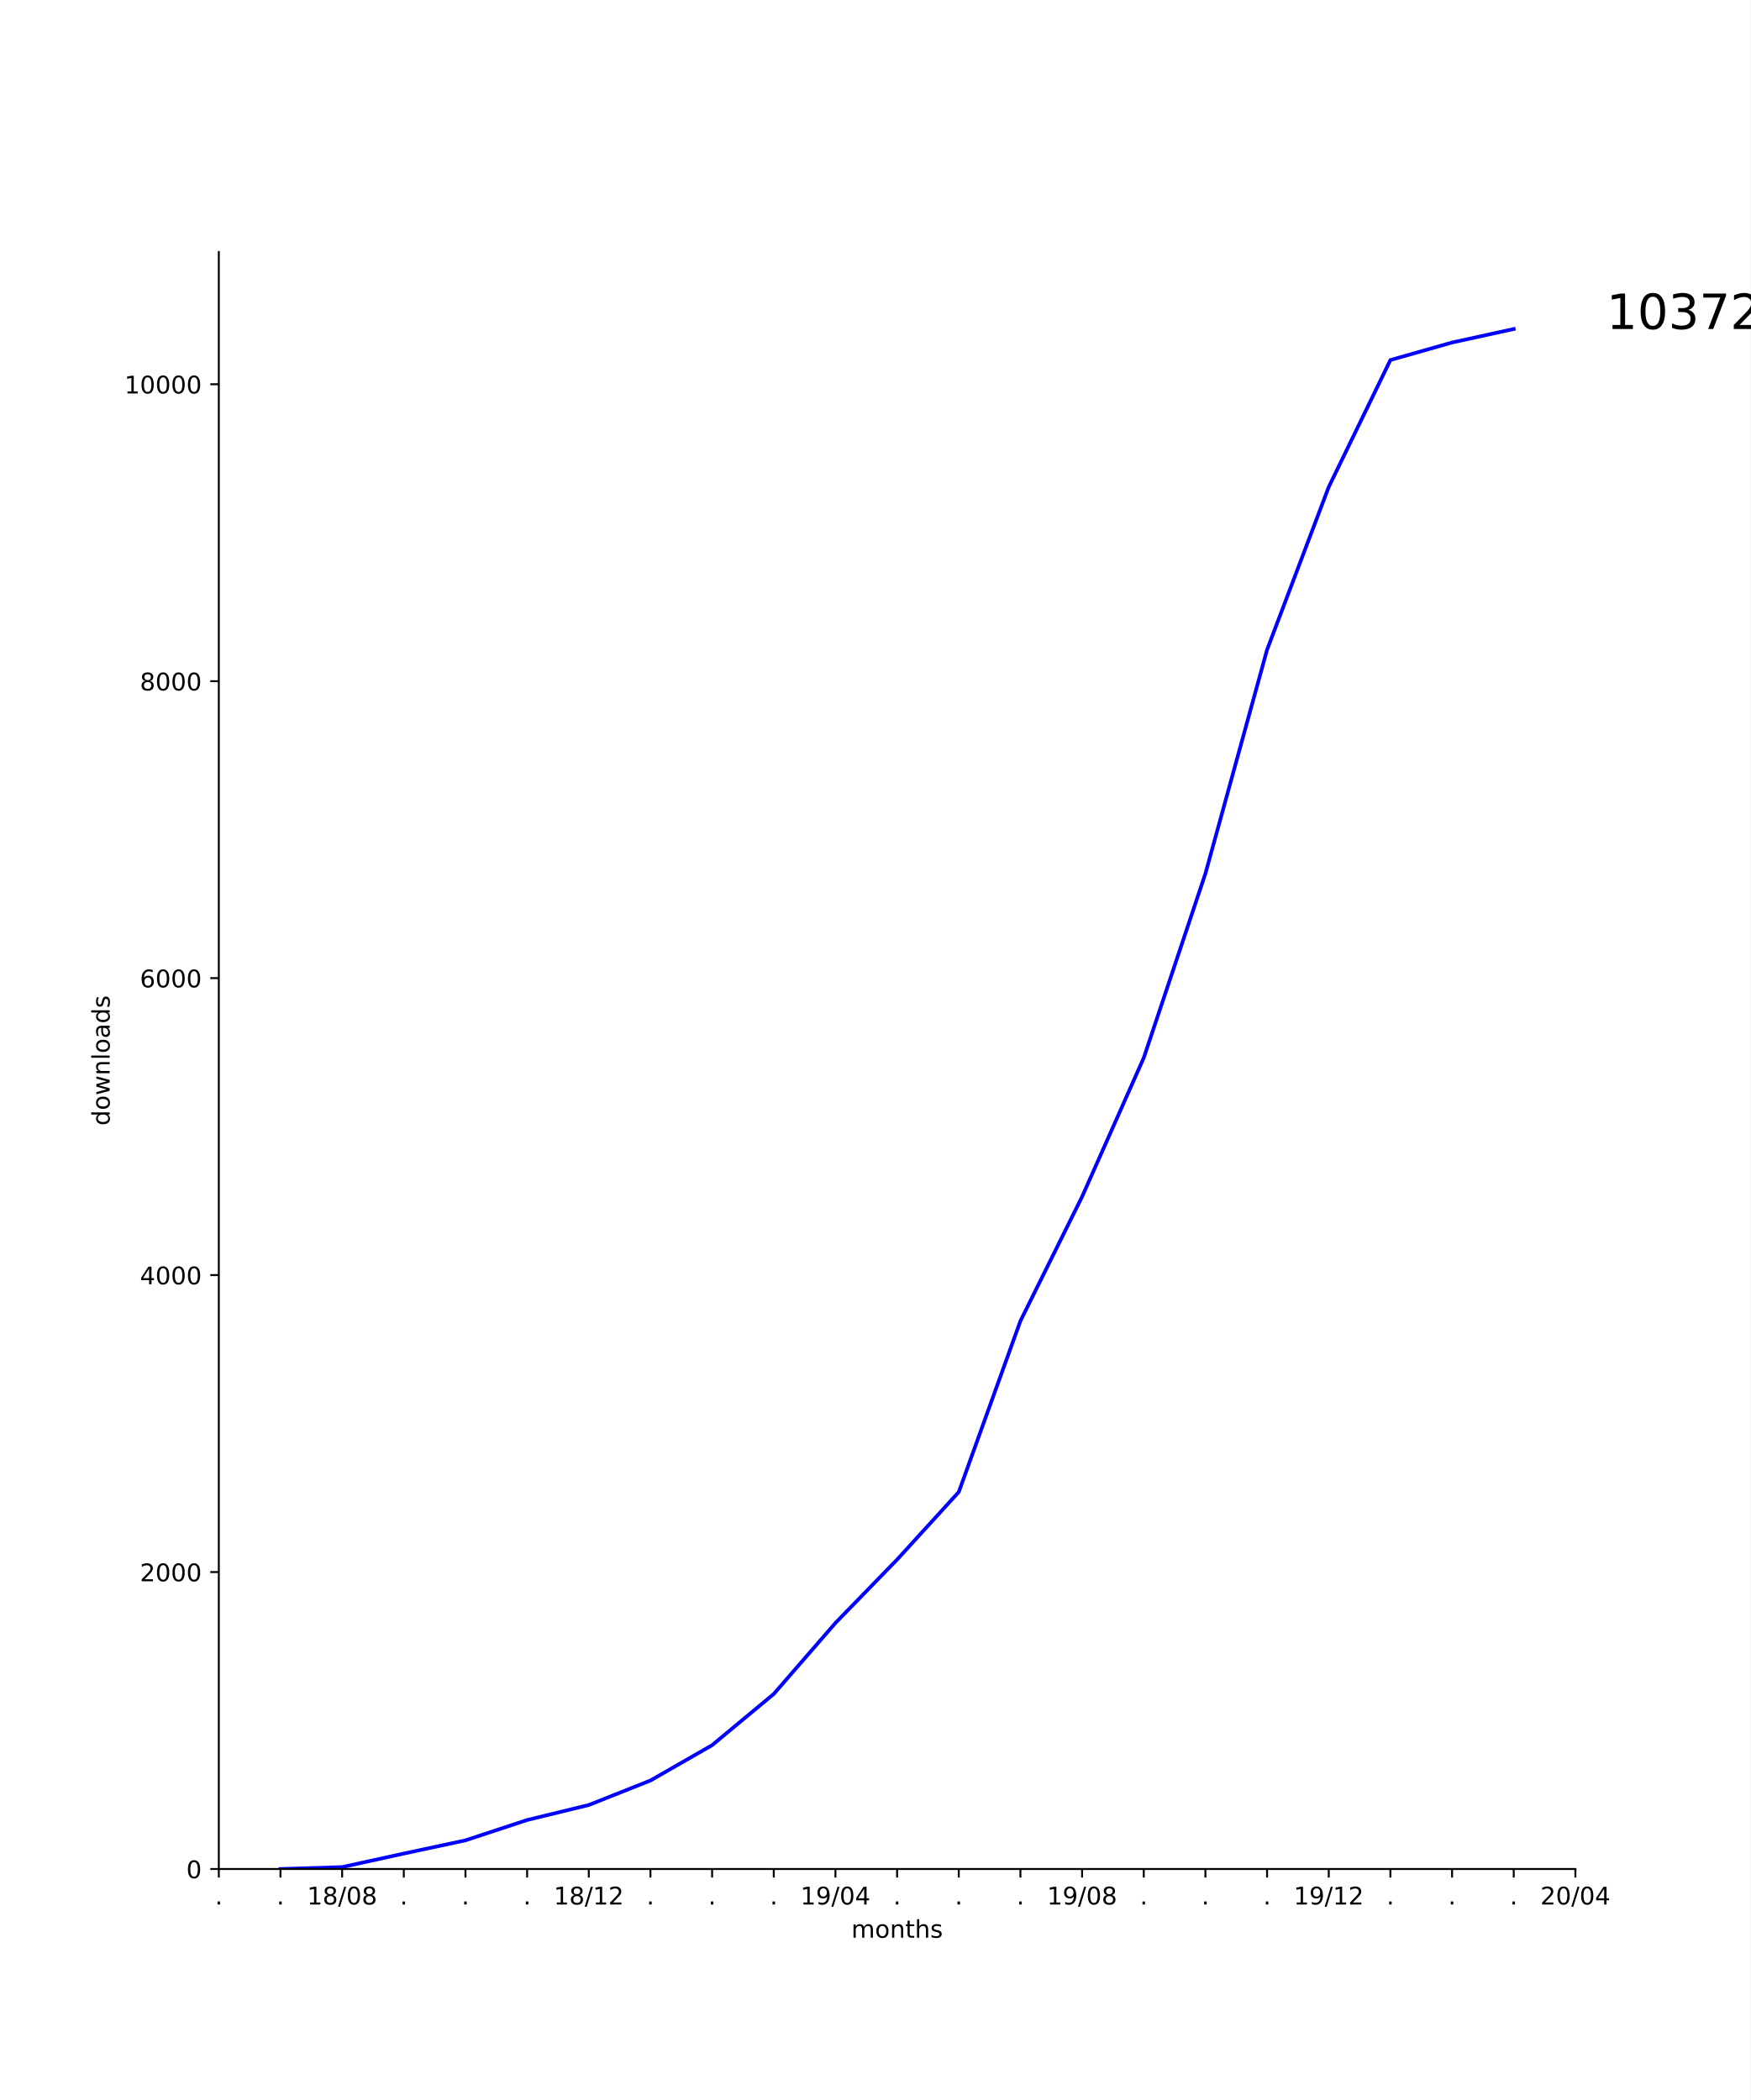
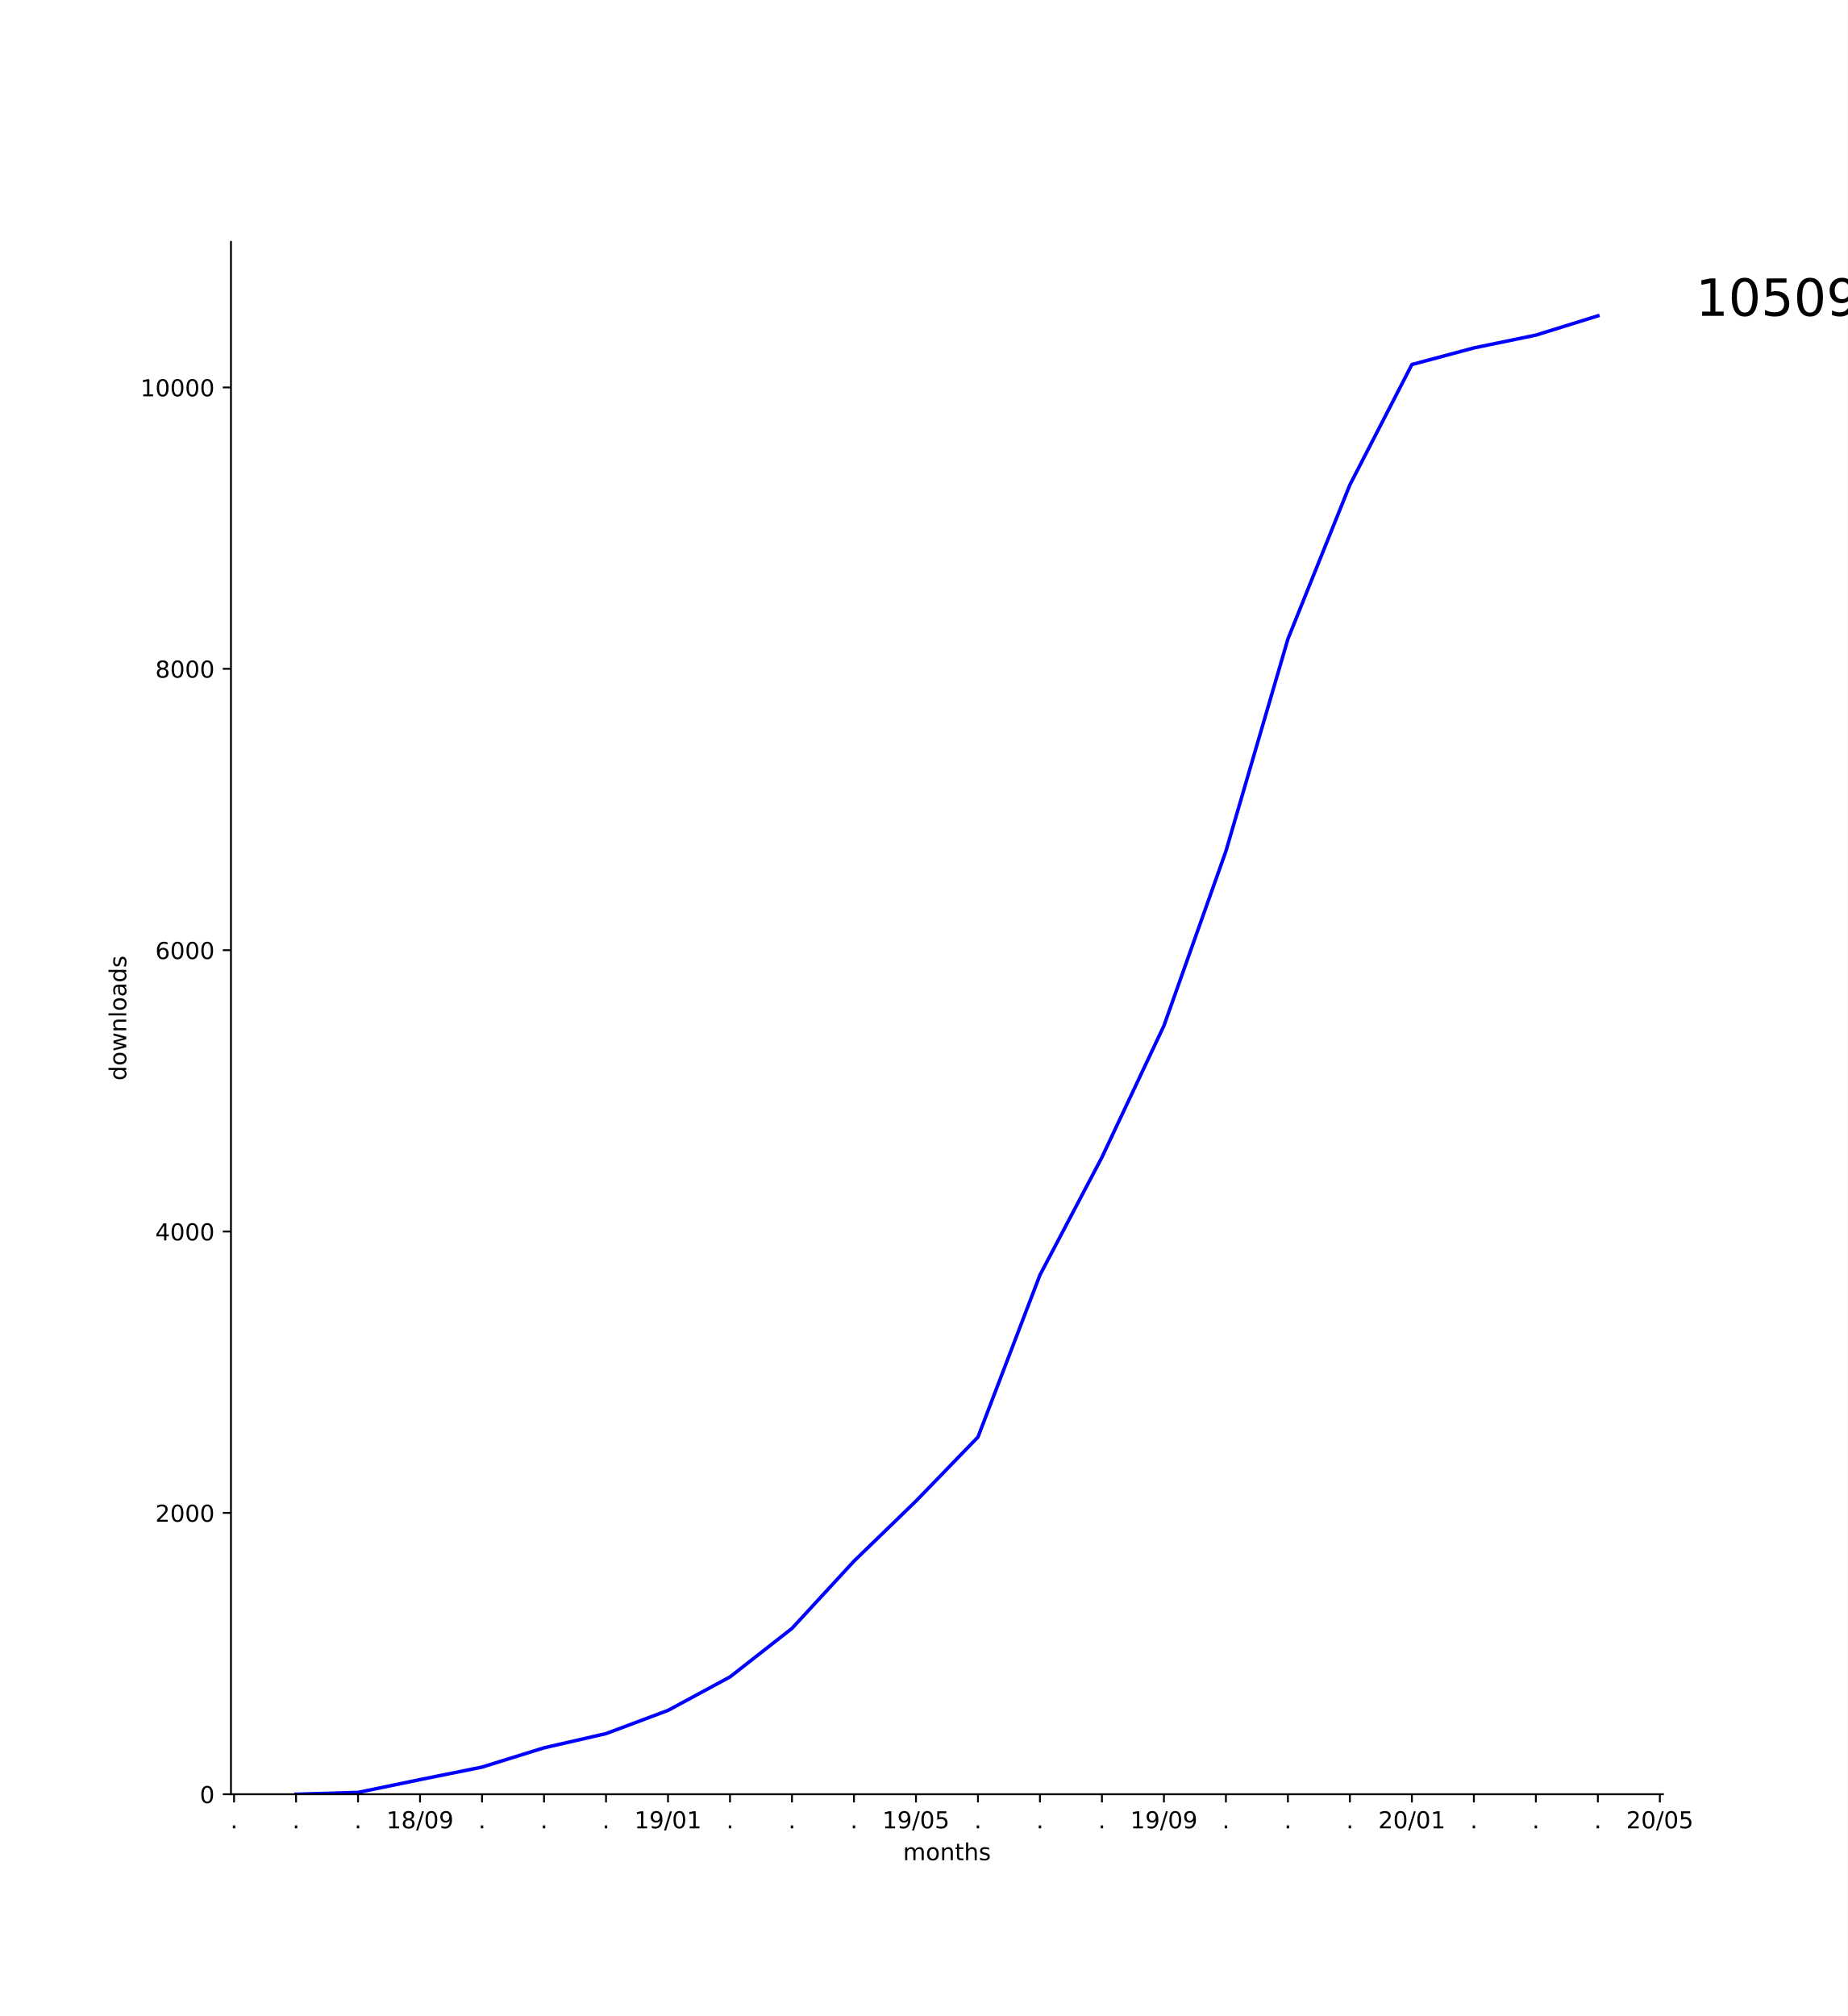
- <svg xmlns="http://www.w3.org/2000/svg" xmlns:xlink="http://www.w3.org/1999/xlink" height="864pt" version="1.1" viewBox="0 0 720 864" width="720pt">
+ <svg xmlns="http://www.w3.org/2000/svg" xmlns:xlink="http://www.w3.org/1999/xlink" height="864pt" version="1.1" viewBox="0 0 792 864" width="792pt">
  <defs>
    <style type="text/css">
*{stroke-linecap:butt;stroke-linejoin:round;}
  </style>
  </defs>
  <g id="figure_1">
    <g id="patch_1">
-       <path d="M 0 864  L 720 864  L 720 0  L 0 0  z " style="fill:#ffffff;" />
+       <path d="M 0 864  L 792 864  L 792 0  L 0 0  z " style="fill:#ffffff;" />
    </g>
    <g id="axes_1">
      <g id="patch_2">
-         <path d="M 90 768.96  L 648 768.96  L 648 103.68  L 90 103.68  z " style="fill:#ffffff;" />
+         <path d="M 99 768.96  L 712.8 768.96  L 712.8 103.68  L 99 103.68  z " style="fill:#ffffff;" />
      </g>
      <g id="matplotlib.axis_1">
        <g id="xtick_1">
          <g id="line2d_1">
            <defs>
-               <path d="M 0 0  L 0 3.5  " id="mde2fe6002f" style="stroke:#000000;stroke-width:0.8;" />
-             </defs>
-             <g>
-               <use style="stroke:#000000;stroke-width:0.8;" x="90" xlink:href="#mde2fe6002f" y="768.96" />
+               <path d="M 0 0  L 0 3.5  " id="m13b6819df1" style="stroke:#000000;stroke-width:0.8;" />
+             </defs>
+             <g>
+               <use style="stroke:#000000;stroke-width:0.8;" x="100.329" xlink:href="#m13b6819df1" y="768.96" />
            </g>
          </g>
          <g id="text_1">
            <defs>
              <path d="M 10.688 12.406  L 21 12.406  L 21 0  L 10.688 0  z " id="DejaVuSans-2e" />
            </defs>
-             <g transform="translate(88.41094 783.5584)scale(0.1 -0.1)">
+             <g transform="translate(98.73951 783.5584)scale(0.1 -0.1)">
              <use xlink:href="#DejaVuSans-2e" />
            </g>
          </g>
        </g>
        <g id="xtick_2">
          <g id="line2d_2">
            <g>
-               <use style="stroke:#000000;stroke-width:0.8;" x="115.364" xlink:href="#mde2fe6002f" y="768.96" />
+               <use style="stroke:#000000;stroke-width:0.8;" x="126.9" xlink:href="#m13b6819df1" y="768.96" />
            </g>
          </g>
          <g id="text_2">
-             <g transform="translate(113.7746 783.5584)scale(0.1 -0.1)">
+             <g transform="translate(125.3109 783.5584)scale(0.1 -0.1)">
              <use xlink:href="#DejaVuSans-2e" />
            </g>
          </g>
        </g>
        <g id="xtick_3">
          <g id="line2d_3">
            <g>
-               <use style="stroke:#000000;stroke-width:0.8;" x="140.727" xlink:href="#mde2fe6002f" y="768.96" />
+               <use style="stroke:#000000;stroke-width:0.8;" x="153.471" xlink:href="#m13b6819df1" y="768.96" />
            </g>
          </g>
          <g id="text_3">
+             <g transform="translate(151.8824 783.5584)scale(0.1 -0.1)">
+               <use xlink:href="#DejaVuSans-2e" />
+             </g>
+           </g>
+         </g>
+         <g id="xtick_4">
+           <g id="line2d_4">
+             <g>
+               <use style="stroke:#000000;stroke-width:0.8;" x="180.043" xlink:href="#m13b6819df1" y="768.96" />
+             </g>
+           </g>
+           <g id="text_4">
            <defs>
              <path d="M 12.406 8.297  L 28.516 8.297  L 28.516 63.922  L 10.984 60.406  L 10.984 69.391  L 28.422 72.906  L 38.281 72.906  L 38.281 8.297  L 54.391 8.297  L 54.391 0  L 12.406 0  z " id="DejaVuSans-31" />
              <path d="M 31.781 34.625  Q 24.75 34.625 20.719 30.859  Q 16.703 27.094 16.703 20.516  Q 16.703 13.922 20.719 10.156  Q 24.75 6.391 31.781 6.391  Q 38.812 6.391 42.859 10.172  Q 46.922 13.969 46.922 20.516  Q 46.922 27.094 42.891 30.859  Q 38.875 34.625 31.781 34.625  z M 21.922 38.812  Q 15.578 40.375 12.031 44.719  Q 8.5 49.078 8.5 55.328  Q 8.5 64.062 14.719 69.141  Q 20.953 74.219 31.781 74.219  Q 42.672 74.219 48.875 69.141  Q 55.078 64.062 55.078 55.328  Q 55.078 49.078 51.531 44.719  Q 48 40.375 41.703 38.812  Q 48.828 37.156 52.797 32.312  Q 56.781 27.484 56.781 20.516  Q 56.781 9.906 50.312 4.234  Q 43.844 -1.422 31.781 -1.422  Q 19.734 -1.422 13.25 4.234  Q 6.781 9.906 6.781 20.516  Q 6.781 27.484 10.781 32.312  Q 14.797 37.156 21.922 38.812  z M 18.312 54.391  Q 18.312 48.734 21.844 45.562  Q 25.391 42.391 31.781 42.391  Q 38.141 42.391 41.719 45.562  Q 45.312 48.734 45.312 54.391  Q 45.312 60.062 41.719 63.234  Q 38.141 66.406 31.781 66.406  Q 25.391 66.406 21.844 63.234  Q 18.312 60.062 18.312 54.391  z " id="DejaVuSans-38" />
              <path d="M 25.391 72.906  L 33.688 72.906  L 8.297 -9.281  L 0 -9.281  z " id="DejaVuSans-2f" />
              <path d="M 31.781 66.406  Q 24.172 66.406 20.328 58.906  Q 16.5 51.422 16.5 36.375  Q 16.5 21.391 20.328 13.891  Q 24.172 6.391 31.781 6.391  Q 39.453 6.391 43.281 13.891  Q 47.125 21.391 47.125 36.375  Q 47.125 51.422 43.281 58.906  Q 39.453 66.406 31.781 66.406  z M 31.781 74.219  Q 44.047 74.219 50.516 64.516  Q 56.984 54.828 56.984 36.375  Q 56.984 17.969 50.516 8.266  Q 44.047 -1.422 31.781 -1.422  Q 19.531 -1.422 13.062 8.266  Q 6.594 17.969 6.594 36.375  Q 6.594 54.828 13.062 64.516  Q 19.531 74.219 31.781 74.219  z " id="DejaVuSans-30" />
-             </defs>
-             <g transform="translate(126.3179 783.5584)scale(0.1 -0.1)">
+               <path d="M 10.984 1.516  L 10.984 10.5  Q 14.703 8.734 18.5 7.812  Q 22.312 6.891 25.984 6.891  Q 35.75 6.891 40.891 13.453  Q 46.047 20.016 46.781 33.406  Q 43.953 29.203 39.594 26.953  Q 35.25 24.703 29.984 24.703  Q 19.047 24.703 12.672 31.312  Q 6.297 37.938 6.297 49.422  Q 6.297 60.641 12.938 67.422  Q 19.578 74.219 30.609 74.219  Q 43.266 74.219 49.922 64.516  Q 56.594 54.828 56.594 36.375  Q 56.594 19.141 48.406 8.859  Q 40.234 -1.422 26.422 -1.422  Q 22.703 -1.422 18.891 -0.688  Q 15.094 0.047 10.984 1.516  z M 30.609 32.422  Q 37.25 32.422 41.125 36.953  Q 45.016 41.5 45.016 49.422  Q 45.016 57.281 41.125 61.844  Q 37.25 66.406 30.609 66.406  Q 23.969 66.406 20.094 61.844  Q 16.219 57.281 16.219 49.422  Q 16.219 41.5 20.094 36.953  Q 23.969 32.422 30.609 32.422  z " id="DejaVuSans-39" />
+             </defs>
+             <g transform="translate(165.6335 783.5584)scale(0.1 -0.1)">
              <use xlink:href="#DejaVuSans-31" />
              <use x="63.623" xlink:href="#DejaVuSans-38" />
              <use x="127.246" xlink:href="#DejaVuSans-2f" />
              <use x="160.938" xlink:href="#DejaVuSans-30" />
-               <use x="224.561" xlink:href="#DejaVuSans-38" />
-             </g>
-           </g>
-         </g>
-         <g id="xtick_4">
-           <g id="line2d_4">
-             <g>
-               <use style="stroke:#000000;stroke-width:0.8;" x="166.091" xlink:href="#mde2fe6002f" y="768.96" />
-             </g>
-           </g>
-           <g id="text_4">
-             <g transform="translate(164.5018 783.5584)scale(0.1 -0.1)">
-               <use xlink:href="#DejaVuSans-2e" />
+               <use x="224.561" xlink:href="#DejaVuSans-39" />
            </g>
          </g>
        </g>
        <g id="xtick_5">
          <g id="line2d_5">
            <g>
-               <use style="stroke:#000000;stroke-width:0.8;" x="191.455" xlink:href="#mde2fe6002f" y="768.96" />
+               <use style="stroke:#000000;stroke-width:0.8;" x="206.614" xlink:href="#m13b6819df1" y="768.96" />
            </g>
          </g>
          <g id="text_5">
-             <g transform="translate(189.8655 783.5584)scale(0.1 -0.1)">
+             <g transform="translate(205.0252 783.5584)scale(0.1 -0.1)">
              <use xlink:href="#DejaVuSans-2e" />
            </g>
          </g>
        </g>
        <g id="xtick_6">
          <g id="line2d_6">
            <g>
-               <use style="stroke:#000000;stroke-width:0.8;" x="216.818" xlink:href="#mde2fe6002f" y="768.96" />
+               <use style="stroke:#000000;stroke-width:0.8;" x="233.186" xlink:href="#m13b6819df1" y="768.96" />
            </g>
          </g>
          <g id="text_6">
-             <g transform="translate(215.2291 783.5584)scale(0.1 -0.1)">
+             <g transform="translate(231.5967 783.5584)scale(0.1 -0.1)">
              <use xlink:href="#DejaVuSans-2e" />
            </g>
          </g>
        </g>
        <g id="xtick_7">
          <g id="line2d_7">
            <g>
-               <use style="stroke:#000000;stroke-width:0.8;" x="242.182" xlink:href="#mde2fe6002f" y="768.96" />
+               <use style="stroke:#000000;stroke-width:0.8;" x="259.757" xlink:href="#m13b6819df1" y="768.96" />
            </g>
          </g>
          <g id="text_7">
-             <defs>
-               <path d="M 19.188 8.297  L 53.609 8.297  L 53.609 0  L 7.328 0  L 7.328 8.297  Q 12.938 14.109 22.625 23.891  Q 32.328 33.688 34.812 36.531  Q 39.547 41.844 41.422 45.531  Q 43.312 49.219 43.312 52.781  Q 43.312 58.594 39.234 62.25  Q 35.156 65.922 28.609 65.922  Q 23.969 65.922 18.812 64.312  Q 13.672 62.703 7.812 59.422  L 7.812 69.391  Q 13.766 71.781 18.938 73  Q 24.125 74.219 28.422 74.219  Q 39.75 74.219 46.484 68.547  Q 53.219 62.891 53.219 53.422  Q 53.219 48.922 51.531 44.891  Q 49.859 40.875 45.406 35.406  Q 44.188 33.984 37.641 27.219  Q 31.109 20.453 19.188 8.297  z " id="DejaVuSans-32" />
-             </defs>
-             <g transform="translate(227.7724 783.5584)scale(0.1 -0.1)">
-               <use xlink:href="#DejaVuSans-31" />
-               <use x="63.623" xlink:href="#DejaVuSans-38" />
-               <use x="127.246" xlink:href="#DejaVuSans-2f" />
-               <use x="160.938" xlink:href="#DejaVuSans-31" />
-               <use x="224.561" xlink:href="#DejaVuSans-32" />
+             <g transform="translate(258.1681 783.5584)scale(0.1 -0.1)">
+               <use xlink:href="#DejaVuSans-2e" />
            </g>
          </g>
        </g>
        <g id="xtick_8">
          <g id="line2d_8">
            <g>
-               <use style="stroke:#000000;stroke-width:0.8;" x="267.545" xlink:href="#mde2fe6002f" y="768.96" />
+               <use style="stroke:#000000;stroke-width:0.8;" x="286.329" xlink:href="#m13b6819df1" y="768.96" />
            </g>
          </g>
          <g id="text_8">
-             <g transform="translate(265.9564 783.5584)scale(0.1 -0.1)">
-               <use xlink:href="#DejaVuSans-2e" />
-             </g>
-           </g>
-         </g>
-         <g id="xtick_9">
-           <g id="line2d_9">
-             <g>
-               <use style="stroke:#000000;stroke-width:0.8;" x="292.909" xlink:href="#mde2fe6002f" y="768.96" />
-             </g>
-           </g>
-           <g id="text_9">
-             <g transform="translate(291.32 783.5584)scale(0.1 -0.1)">
-               <use xlink:href="#DejaVuSans-2e" />
-             </g>
-           </g>
-         </g>
-         <g id="xtick_10">
-           <g id="line2d_10">
-             <g>
-               <use style="stroke:#000000;stroke-width:0.8;" x="318.273" xlink:href="#mde2fe6002f" y="768.96" />
-             </g>
-           </g>
-           <g id="text_10">
-             <g transform="translate(316.6837 783.5584)scale(0.1 -0.1)">
-               <use xlink:href="#DejaVuSans-2e" />
-             </g>
-           </g>
-         </g>
-         <g id="xtick_11">
-           <g id="line2d_11">
-             <g>
-               <use style="stroke:#000000;stroke-width:0.8;" x="343.636" xlink:href="#mde2fe6002f" y="768.96" />
-             </g>
-           </g>
-           <g id="text_11">
-             <defs>
-               <path d="M 10.984 1.516  L 10.984 10.5  Q 14.703 8.734 18.5 7.812  Q 22.312 6.891 25.984 6.891  Q 35.75 6.891 40.891 13.453  Q 46.047 20.016 46.781 33.406  Q 43.953 29.203 39.594 26.953  Q 35.25 24.703 29.984 24.703  Q 19.047 24.703 12.672 31.312  Q 6.297 37.938 6.297 49.422  Q 6.297 60.641 12.938 67.422  Q 19.578 74.219 30.609 74.219  Q 43.266 74.219 49.922 64.516  Q 56.594 54.828 56.594 36.375  Q 56.594 19.141 48.406 8.859  Q 40.234 -1.422 26.422 -1.422  Q 22.703 -1.422 18.891 -0.688  Q 15.094 0.047 10.984 1.516  z M 30.609 32.422  Q 37.25 32.422 41.125 36.953  Q 45.016 41.5 45.016 49.422  Q 45.016 57.281 41.125 61.844  Q 37.25 66.406 30.609 66.406  Q 23.969 66.406 20.094 61.844  Q 16.219 57.281 16.219 49.422  Q 16.219 41.5 20.094 36.953  Q 23.969 32.422 30.609 32.422  z " id="DejaVuSans-39" />
-               <path d="M 37.797 64.312  L 12.891 25.391  L 37.797 25.391  z M 35.203 72.906  L 47.609 72.906  L 47.609 25.391  L 58.016 25.391  L 58.016 17.188  L 47.609 17.188  L 47.609 0  L 37.797 0  L 37.797 17.188  L 4.891 17.188  L 4.891 26.703  z " id="DejaVuSans-34" />
-             </defs>
-             <g transform="translate(329.227 783.5584)scale(0.1 -0.1)">
+             <g transform="translate(271.9192 783.5584)scale(0.1 -0.1)">
              <use xlink:href="#DejaVuSans-31" />
              <use x="63.623" xlink:href="#DejaVuSans-39" />
              <use x="127.246" xlink:href="#DejaVuSans-2f" />
              <use x="160.938" xlink:href="#DejaVuSans-30" />
-               <use x="224.561" xlink:href="#DejaVuSans-34" />
+               <use x="224.561" xlink:href="#DejaVuSans-31" />
+             </g>
+           </g>
+         </g>
+         <g id="xtick_9">
+           <g id="line2d_9">
+             <g>
+               <use style="stroke:#000000;stroke-width:0.8;" x="312.9" xlink:href="#m13b6819df1" y="768.96" />
+             </g>
+           </g>
+           <g id="text_9">
+             <g transform="translate(311.3109 783.5584)scale(0.1 -0.1)">
+               <use xlink:href="#DejaVuSans-2e" />
+             </g>
+           </g>
+         </g>
+         <g id="xtick_10">
+           <g id="line2d_10">
+             <g>
+               <use style="stroke:#000000;stroke-width:0.8;" x="339.471" xlink:href="#m13b6819df1" y="768.96" />
+             </g>
+           </g>
+           <g id="text_10">
+             <g transform="translate(337.8824 783.5584)scale(0.1 -0.1)">
+               <use xlink:href="#DejaVuSans-2e" />
+             </g>
+           </g>
+         </g>
+         <g id="xtick_11">
+           <g id="line2d_11">
+             <g>
+               <use style="stroke:#000000;stroke-width:0.8;" x="366.043" xlink:href="#m13b6819df1" y="768.96" />
+             </g>
+           </g>
+           <g id="text_11">
+             <g transform="translate(364.4538 783.5584)scale(0.1 -0.1)">
+               <use xlink:href="#DejaVuSans-2e" />
            </g>
          </g>
        </g>
        <g id="xtick_12">
          <g id="line2d_12">
            <g>
-               <use style="stroke:#000000;stroke-width:0.8;" x="369" xlink:href="#mde2fe6002f" y="768.96" />
+               <use style="stroke:#000000;stroke-width:0.8;" x="392.614" xlink:href="#m13b6819df1" y="768.96" />
            </g>
          </g>
          <g id="text_12">
-             <g transform="translate(367.4109 783.5584)scale(0.1 -0.1)">
-               <use xlink:href="#DejaVuSans-2e" />
-             </g>
-           </g>
-         </g>
-         <g id="xtick_13">
-           <g id="line2d_13">
-             <g>
-               <use style="stroke:#000000;stroke-width:0.8;" x="394.364" xlink:href="#mde2fe6002f" y="768.96" />
-             </g>
-           </g>
-           <g id="text_13">
-             <g transform="translate(392.7746 783.5584)scale(0.1 -0.1)">
-               <use xlink:href="#DejaVuSans-2e" />
-             </g>
-           </g>
-         </g>
-         <g id="xtick_14">
-           <g id="line2d_14">
-             <g>
-               <use style="stroke:#000000;stroke-width:0.8;" x="419.727" xlink:href="#mde2fe6002f" y="768.96" />
-             </g>
-           </g>
-           <g id="text_14">
-             <g transform="translate(418.1382 783.5584)scale(0.1 -0.1)">
-               <use xlink:href="#DejaVuSans-2e" />
-             </g>
-           </g>
-         </g>
-         <g id="xtick_15">
-           <g id="line2d_15">
-             <g>
-               <use style="stroke:#000000;stroke-width:0.8;" x="445.091" xlink:href="#mde2fe6002f" y="768.96" />
-             </g>
-           </g>
-           <g id="text_15">
-             <g transform="translate(430.6815 783.5584)scale(0.1 -0.1)">
+             <defs>
+               <path d="M 10.797 72.906  L 49.516 72.906  L 49.516 64.594  L 19.828 64.594  L 19.828 46.734  Q 21.969 47.469 24.109 47.828  Q 26.266 48.188 28.422 48.188  Q 40.625 48.188 47.75 41.5  Q 54.891 34.812 54.891 23.391  Q 54.891 11.625 47.562 5.094  Q 40.234 -1.422 26.906 -1.422  Q 22.312 -1.422 17.547 -0.641  Q 12.797 0.141 7.719 1.703  L 7.719 11.625  Q 12.109 9.234 16.797 8.062  Q 21.484 6.891 26.703 6.891  Q 35.156 6.891 40.078 11.328  Q 45.016 15.766 45.016 23.391  Q 45.016 31 40.078 35.438  Q 35.156 39.891 26.703 39.891  Q 22.75 39.891 18.812 39.016  Q 14.891 38.141 10.797 36.281  z " id="DejaVuSans-35" />
+             </defs>
+             <g transform="translate(378.2049 783.5584)scale(0.1 -0.1)">
              <use xlink:href="#DejaVuSans-31" />
              <use x="63.623" xlink:href="#DejaVuSans-39" />
              <use x="127.246" xlink:href="#DejaVuSans-2f" />
              <use x="160.938" xlink:href="#DejaVuSans-30" />
-               <use x="224.561" xlink:href="#DejaVuSans-38" />
+               <use x="224.561" xlink:href="#DejaVuSans-35" />
+             </g>
+           </g>
+         </g>
+         <g id="xtick_13">
+           <g id="line2d_13">
+             <g>
+               <use style="stroke:#000000;stroke-width:0.8;" x="419.186" xlink:href="#m13b6819df1" y="768.96" />
+             </g>
+           </g>
+           <g id="text_13">
+             <g transform="translate(417.5967 783.5584)scale(0.1 -0.1)">
+               <use xlink:href="#DejaVuSans-2e" />
+             </g>
+           </g>
+         </g>
+         <g id="xtick_14">
+           <g id="line2d_14">
+             <g>
+               <use style="stroke:#000000;stroke-width:0.8;" x="445.757" xlink:href="#m13b6819df1" y="768.96" />
+             </g>
+           </g>
+           <g id="text_14">
+             <g transform="translate(444.1681 783.5584)scale(0.1 -0.1)">
+               <use xlink:href="#DejaVuSans-2e" />
+             </g>
+           </g>
+         </g>
+         <g id="xtick_15">
+           <g id="line2d_15">
+             <g>
+               <use style="stroke:#000000;stroke-width:0.8;" x="472.329" xlink:href="#m13b6819df1" y="768.96" />
+             </g>
+           </g>
+           <g id="text_15">
+             <g transform="translate(470.7395 783.5584)scale(0.1 -0.1)">
+               <use xlink:href="#DejaVuSans-2e" />
            </g>
          </g>
        </g>
        <g id="xtick_16">
          <g id="line2d_16">
            <g>
-               <use style="stroke:#000000;stroke-width:0.8;" x="470.455" xlink:href="#mde2fe6002f" y="768.96" />
+               <use style="stroke:#000000;stroke-width:0.8;" x="498.9" xlink:href="#m13b6819df1" y="768.96" />
            </g>
          </g>
          <g id="text_16">
-             <g transform="translate(468.8655 783.5584)scale(0.1 -0.1)">
-               <use xlink:href="#DejaVuSans-2e" />
-             </g>
-           </g>
-         </g>
-         <g id="xtick_17">
-           <g id="line2d_17">
-             <g>
-               <use style="stroke:#000000;stroke-width:0.8;" x="495.818" xlink:href="#mde2fe6002f" y="768.96" />
-             </g>
-           </g>
-           <g id="text_17">
-             <g transform="translate(494.2291 783.5584)scale(0.1 -0.1)">
-               <use xlink:href="#DejaVuSans-2e" />
-             </g>
-           </g>
-         </g>
-         <g id="xtick_18">
-           <g id="line2d_18">
-             <g>
-               <use style="stroke:#000000;stroke-width:0.8;" x="521.182" xlink:href="#mde2fe6002f" y="768.96" />
-             </g>
-           </g>
-           <g id="text_18">
-             <g transform="translate(519.5928 783.5584)scale(0.1 -0.1)">
-               <use xlink:href="#DejaVuSans-2e" />
-             </g>
-           </g>
-         </g>
-         <g id="xtick_19">
-           <g id="line2d_19">
-             <g>
-               <use style="stroke:#000000;stroke-width:0.8;" x="546.545" xlink:href="#mde2fe6002f" y="768.96" />
-             </g>
-           </g>
-           <g id="text_19">
-             <g transform="translate(532.1361 783.5584)scale(0.1 -0.1)">
+             <g transform="translate(484.4906 783.5584)scale(0.1 -0.1)">
              <use xlink:href="#DejaVuSans-31" />
              <use x="63.623" xlink:href="#DejaVuSans-39" />
              <use x="127.246" xlink:href="#DejaVuSans-2f" />
-               <use x="160.938" xlink:href="#DejaVuSans-31" />
-               <use x="224.561" xlink:href="#DejaVuSans-32" />
+               <use x="160.938" xlink:href="#DejaVuSans-30" />
+               <use x="224.561" xlink:href="#DejaVuSans-39" />
+             </g>
+           </g>
+         </g>
+         <g id="xtick_17">
+           <g id="line2d_17">
+             <g>
+               <use style="stroke:#000000;stroke-width:0.8;" x="525.471" xlink:href="#m13b6819df1" y="768.96" />
+             </g>
+           </g>
+           <g id="text_17">
+             <g transform="translate(523.8824 783.5584)scale(0.1 -0.1)">
+               <use xlink:href="#DejaVuSans-2e" />
+             </g>
+           </g>
+         </g>
+         <g id="xtick_18">
+           <g id="line2d_18">
+             <g>
+               <use style="stroke:#000000;stroke-width:0.8;" x="552.043" xlink:href="#m13b6819df1" y="768.96" />
+             </g>
+           </g>
+           <g id="text_18">
+             <g transform="translate(550.4538 783.5584)scale(0.1 -0.1)">
+               <use xlink:href="#DejaVuSans-2e" />
+             </g>
+           </g>
+         </g>
+         <g id="xtick_19">
+           <g id="line2d_19">
+             <g>
+               <use style="stroke:#000000;stroke-width:0.8;" x="578.614" xlink:href="#m13b6819df1" y="768.96" />
+             </g>
+           </g>
+           <g id="text_19">
+             <g transform="translate(577.0252 783.5584)scale(0.1 -0.1)">
+               <use xlink:href="#DejaVuSans-2e" />
            </g>
          </g>
        </g>
        <g id="xtick_20">
          <g id="line2d_20">
            <g>
-               <use style="stroke:#000000;stroke-width:0.8;" x="571.909" xlink:href="#mde2fe6002f" y="768.96" />
+               <use style="stroke:#000000;stroke-width:0.8;" x="605.186" xlink:href="#m13b6819df1" y="768.96" />
            </g>
          </g>
          <g id="text_20">
-             <g transform="translate(570.32 783.5584)scale(0.1 -0.1)">
-               <use xlink:href="#DejaVuSans-2e" />
+             <defs>
+               <path d="M 19.188 8.297  L 53.609 8.297  L 53.609 0  L 7.328 0  L 7.328 8.297  Q 12.938 14.109 22.625 23.891  Q 32.328 33.688 34.812 36.531  Q 39.547 41.844 41.422 45.531  Q 43.312 49.219 43.312 52.781  Q 43.312 58.594 39.234 62.25  Q 35.156 65.922 28.609 65.922  Q 23.969 65.922 18.812 64.312  Q 13.672 62.703 7.812 59.422  L 7.812 69.391  Q 13.766 71.781 18.938 73  Q 24.125 74.219 28.422 74.219  Q 39.75 74.219 46.484 68.547  Q 53.219 62.891 53.219 53.422  Q 53.219 48.922 51.531 44.891  Q 49.859 40.875 45.406 35.406  Q 44.188 33.984 37.641 27.219  Q 31.109 20.453 19.188 8.297  z " id="DejaVuSans-32" />
+             </defs>
+             <g transform="translate(590.7763 783.5584)scale(0.1 -0.1)">
+               <use xlink:href="#DejaVuSans-32" />
+               <use x="63.623" xlink:href="#DejaVuSans-30" />
+               <use x="127.246" xlink:href="#DejaVuSans-2f" />
+               <use x="160.938" xlink:href="#DejaVuSans-30" />
+               <use x="224.561" xlink:href="#DejaVuSans-31" />
            </g>
          </g>
        </g>
        <g id="xtick_21">
          <g id="line2d_21">
            <g>
-               <use style="stroke:#000000;stroke-width:0.8;" x="597.273" xlink:href="#mde2fe6002f" y="768.96" />
+               <use style="stroke:#000000;stroke-width:0.8;" x="631.757" xlink:href="#m13b6819df1" y="768.96" />
            </g>
          </g>
          <g id="text_21">
-             <g transform="translate(595.6837 783.5584)scale(0.1 -0.1)">
+             <g transform="translate(630.1681 783.5584)scale(0.1 -0.1)">
              <use xlink:href="#DejaVuSans-2e" />
            </g>
          </g>
        </g>
        <g id="xtick_22">
          <g id="line2d_22">
            <g>
-               <use style="stroke:#000000;stroke-width:0.8;" x="622.636" xlink:href="#mde2fe6002f" y="768.96" />
+               <use style="stroke:#000000;stroke-width:0.8;" x="658.329" xlink:href="#m13b6819df1" y="768.96" />
            </g>
          </g>
          <g id="text_22">
-             <g transform="translate(621.0473 783.5584)scale(0.1 -0.1)">
+             <g transform="translate(656.7395 783.5584)scale(0.1 -0.1)">
              <use xlink:href="#DejaVuSans-2e" />
            </g>
          </g>
        </g>
        <g id="xtick_23">
          <g id="line2d_23">
            <g>
-               <use style="stroke:#000000;stroke-width:0.8;" x="648" xlink:href="#mde2fe6002f" y="768.96" />
+               <use style="stroke:#000000;stroke-width:0.8;" x="684.9" xlink:href="#m13b6819df1" y="768.96" />
            </g>
          </g>
          <g id="text_23">
-             <g transform="translate(633.5906 783.5584)scale(0.1 -0.1)">
+             <g transform="translate(683.3109 783.5584)scale(0.1 -0.1)">
+               <use xlink:href="#DejaVuSans-2e" />
+             </g>
+           </g>
+         </g>
+         <g id="xtick_24">
+           <g id="line2d_24">
+             <g>
+               <use style="stroke:#000000;stroke-width:0.8;" x="711.471" xlink:href="#m13b6819df1" y="768.96" />
+             </g>
+           </g>
+           <g id="text_24">
+             <g transform="translate(697.0621 783.5584)scale(0.1 -0.1)">
              <use xlink:href="#DejaVuSans-32" />
              <use x="63.623" xlink:href="#DejaVuSans-30" />
              <use x="127.246" xlink:href="#DejaVuSans-2f" />
              <use x="160.938" xlink:href="#DejaVuSans-30" />
-               <use x="224.561" xlink:href="#DejaVuSans-34" />
-             </g>
-           </g>
-         </g>
-         <g id="text_24">
+               <use x="224.561" xlink:href="#DejaVuSans-35" />
+             </g>
+           </g>
+         </g>
+         <g id="text_25">
          <defs>
            <path d="M 52 44.188  Q 55.375 50.25 60.062 53.125  Q 64.75 56 71.094 56  Q 79.641 56 84.281 50.016  Q 88.922 44.047 88.922 33.016  L 88.922 0  L 79.891 0  L 79.891 32.719  Q 79.891 40.578 77.094 44.375  Q 74.312 48.188 68.609 48.188  Q 61.625 48.188 57.562 43.547  Q 53.516 38.922 53.516 30.906  L 53.516 0  L 44.484 0  L 44.484 32.719  Q 44.484 40.625 41.703 44.406  Q 38.922 48.188 33.109 48.188  Q 26.219 48.188 22.156 43.531  Q 18.109 38.875 18.109 30.906  L 18.109 0  L 9.078 0  L 9.078 54.688  L 18.109 54.688  L 18.109 46.188  Q 21.188 51.219 25.484 53.609  Q 29.781 56 35.688 56  Q 41.656 56 45.828 52.969  Q 50 49.953 52 44.188  z " id="DejaVuSans-6d" />
            <path d="M 30.609 48.391  Q 23.391 48.391 19.188 42.75  Q 14.984 37.109 14.984 27.297  Q 14.984 17.484 19.156 11.844  Q 23.344 6.203 30.609 6.203  Q 37.797 6.203 41.984 11.859  Q 46.188 17.531 46.188 27.297  Q 46.188 37.016 41.984 42.703  Q 37.797 48.391 30.609 48.391  z M 30.609 56  Q 42.328 56 49.016 48.375  Q 55.719 40.766 55.719 27.297  Q 55.719 13.875 49.016 6.219  Q 42.328 -1.422 30.609 -1.422  Q 18.844 -1.422 12.172 6.219  Q 5.516 13.875 5.516 27.297  Q 5.516 40.766 12.172 48.375  Q 18.844 56 30.609 56  z " id="DejaVuSans-6f" />
            <path d="M 54.891 33.016  L 54.891 0  L 45.906 0  L 45.906 32.719  Q 45.906 40.484 42.875 44.328  Q 39.844 48.188 33.797 48.188  Q 26.516 48.188 22.312 43.547  Q 18.109 38.922 18.109 30.906  L 18.109 0  L 9.078 0  L 9.078 54.688  L 18.109 54.688  L 18.109 46.188  Q 21.344 51.125 25.703 53.562  Q 30.078 56 35.797 56  Q 45.219 56 50.047 50.172  Q 54.891 44.344 54.891 33.016  z " id="DejaVuSans-6e" />
            <path d="M 18.312 70.219  L 18.312 54.688  L 36.812 54.688  L 36.812 47.703  L 18.312 47.703  L 18.312 18.016  Q 18.312 11.328 20.141 9.422  Q 21.969 7.516 27.594 7.516  L 36.812 7.516  L 36.812 0  L 27.594 0  Q 17.188 0 13.234 3.875  Q 9.281 7.766 9.281 18.016  L 9.281 47.703  L 2.688 47.703  L 2.688 54.688  L 9.281 54.688  L 9.281 70.219  z " id="DejaVuSans-74" />
            <path d="M 54.891 33.016  L 54.891 0  L 45.906 0  L 45.906 32.719  Q 45.906 40.484 42.875 44.328  Q 39.844 48.188 33.797 48.188  Q 26.516 48.188 22.312 43.547  Q 18.109 38.922 18.109 30.906  L 18.109 0  L 9.078 0  L 9.078 75.984  L 18.109 75.984  L 18.109 46.188  Q 21.344 51.125 25.703 53.562  Q 30.078 56 35.797 56  Q 45.219 56 50.047 50.172  Q 54.891 44.344 54.891 33.016  z " id="DejaVuSans-68" />
            <path d="M 44.281 53.078  L 44.281 44.578  Q 40.484 46.531 36.375 47.5  Q 32.281 48.484 27.875 48.484  Q 21.188 48.484 17.844 46.438  Q 14.5 44.391 14.5 40.281  Q 14.5 37.156 16.891 35.375  Q 19.281 33.594 26.516 31.984  L 29.594 31.297  Q 39.156 29.25 43.188 25.516  Q 47.219 21.781 47.219 15.094  Q 47.219 7.469 41.188 3.016  Q 35.156 -1.422 24.609 -1.422  Q 20.219 -1.422 15.453 -0.562  Q 10.688 0.297 5.422 2  L 5.422 11.281  Q 10.406 8.688 15.234 7.391  Q 20.062 6.109 24.812 6.109  Q 31.156 6.109 34.562 8.281  Q 37.984 10.453 37.984 14.406  Q 37.984 18.062 35.516 20.016  Q 33.062 21.969 24.703 23.781  L 21.578 24.516  Q 13.234 26.266 9.516 29.906  Q 5.812 33.547 5.812 39.891  Q 5.812 47.609 11.281 51.797  Q 16.75 56 26.812 56  Q 31.781 56 36.172 55.266  Q 40.578 54.547 44.281 53.078  z " id="DejaVuSans-73" />
          </defs>
-           <g transform="translate(350.168 797.2366)scale(0.1 -0.1)">
+           <g transform="translate(387.068 797.2366)scale(0.1 -0.1)">
            <use xlink:href="#DejaVuSans-6d" />
            <use x="97.412" xlink:href="#DejaVuSans-6f" />
            <use x="158.594" xlink:href="#DejaVuSans-6e" />
            <use x="221.973" xlink:href="#DejaVuSans-74" />
            <use x="261.182" xlink:href="#DejaVuSans-68" />
            <use x="324.561" xlink:href="#DejaVuSans-73" />
          </g>
        </g>
      </g>
      <g id="matplotlib.axis_2">
        <g id="ytick_1">
-           <g id="line2d_24">
-             <defs>
-               <path d="M 0 0  L -3.5 0  " id="md215a01679" style="stroke:#000000;stroke-width:0.8;" />
-             </defs>
-             <g>
-               <use style="stroke:#000000;stroke-width:0.8;" x="90" xlink:href="#md215a01679" y="768.96" />
-             </g>
-           </g>
-           <g id="text_25">
-             <g transform="translate(76.6375 772.7592)scale(0.1 -0.1)">
+           <g id="line2d_25">
+             <defs>
+               <path d="M 0 0  L -3.5 0  " id="mac1f4eb2e1" style="stroke:#000000;stroke-width:0.8;" />
+             </defs>
+             <g>
+               <use style="stroke:#000000;stroke-width:0.8;" x="99" xlink:href="#mac1f4eb2e1" y="768.96" />
+             </g>
+           </g>
+           <g id="text_26">
+             <g transform="translate(85.6375 772.7592)scale(0.1 -0.1)">
              <use xlink:href="#DejaVuSans-30" />
            </g>
          </g>
        </g>
        <g id="ytick_2">
-           <g id="line2d_25">
-             <g>
-               <use style="stroke:#000000;stroke-width:0.8;" x="90" xlink:href="#md215a01679" y="646.785" />
-             </g>
-           </g>
-           <g id="text_26">
-             <g transform="translate(57.55 650.5841)scale(0.1 -0.1)">
+           <g id="line2d_26">
+             <g>
+               <use style="stroke:#000000;stroke-width:0.8;" x="99" xlink:href="#mac1f4eb2e1" y="648.378" />
+             </g>
+           </g>
+           <g id="text_27">
+             <g transform="translate(66.55 652.1769)scale(0.1 -0.1)">
              <use xlink:href="#DejaVuSans-32" />
              <use x="63.623" xlink:href="#DejaVuSans-30" />
              <use x="127.246" xlink:href="#DejaVuSans-30" />
              <use x="190.869" xlink:href="#DejaVuSans-30" />
            </g>
          </g>
        </g>
        <g id="ytick_3">
-           <g id="line2d_26">
-             <g>
-               <use style="stroke:#000000;stroke-width:0.8;" x="90" xlink:href="#md215a01679" y="524.61" />
-             </g>
-           </g>
-           <g id="text_27">
-             <g transform="translate(57.55 528.409)scale(0.1 -0.1)">
+           <g id="line2d_27">
+             <g>
+               <use style="stroke:#000000;stroke-width:0.8;" x="99" xlink:href="#mac1f4eb2e1" y="527.795" />
+             </g>
+           </g>
+           <g id="text_28">
+             <defs>
+               <path d="M 37.797 64.312  L 12.891 25.391  L 37.797 25.391  z M 35.203 72.906  L 47.609 72.906  L 47.609 25.391  L 58.016 25.391  L 58.016 17.188  L 47.609 17.188  L 47.609 0  L 37.797 0  L 37.797 17.188  L 4.891 17.188  L 4.891 26.703  z " id="DejaVuSans-34" />
+             </defs>
+             <g transform="translate(66.55 531.5945)scale(0.1 -0.1)">
              <use xlink:href="#DejaVuSans-34" />
              <use x="63.623" xlink:href="#DejaVuSans-30" />
              <use x="127.246" xlink:href="#DejaVuSans-30" />
              <use x="190.869" xlink:href="#DejaVuSans-30" />
            </g>
          </g>
        </g>
        <g id="ytick_4">
-           <g id="line2d_27">
-             <g>
-               <use style="stroke:#000000;stroke-width:0.8;" x="90" xlink:href="#md215a01679" y="402.435" />
-             </g>
-           </g>
-           <g id="text_28">
+           <g id="line2d_28">
+             <g>
+               <use style="stroke:#000000;stroke-width:0.8;" x="99" xlink:href="#mac1f4eb2e1" y="407.213" />
+             </g>
+           </g>
+           <g id="text_29">
            <defs>
              <path d="M 33.016 40.375  Q 26.375 40.375 22.484 35.828  Q 18.609 31.297 18.609 23.391  Q 18.609 15.531 22.484 10.953  Q 26.375 6.391 33.016 6.391  Q 39.656 6.391 43.531 10.953  Q 47.406 15.531 47.406 23.391  Q 47.406 31.297 43.531 35.828  Q 39.656 40.375 33.016 40.375  z M 52.594 71.297  L 52.594 62.312  Q 48.875 64.062 45.094 64.984  Q 41.312 65.922 37.594 65.922  Q 27.828 65.922 22.672 59.328  Q 17.531 52.734 16.797 39.406  Q 19.672 43.656 24.016 45.922  Q 28.375 48.188 33.594 48.188  Q 44.578 48.188 50.953 41.516  Q 57.328 34.859 57.328 23.391  Q 57.328 12.156 50.688 5.359  Q 44.047 -1.422 33.016 -1.422  Q 20.359 -1.422 13.672 8.266  Q 6.984 17.969 6.984 36.375  Q 6.984 53.656 15.188 63.938  Q 23.391 74.219 37.203 74.219  Q 40.922 74.219 44.703 73.484  Q 48.484 72.75 52.594 71.297  z " id="DejaVuSans-36" />
            </defs>
-             <g transform="translate(57.55 406.234)scale(0.1 -0.1)">
+             <g transform="translate(66.55 411.0121)scale(0.1 -0.1)">
              <use xlink:href="#DejaVuSans-36" />
              <use x="63.623" xlink:href="#DejaVuSans-30" />
              <use x="127.246" xlink:href="#DejaVuSans-30" />
              <use x="190.869" xlink:href="#DejaVuSans-30" />
            </g>
          </g>
        </g>
        <g id="ytick_5">
-           <g id="line2d_28">
-             <g>
-               <use style="stroke:#000000;stroke-width:0.8;" x="90" xlink:href="#md215a01679" y="280.26" />
-             </g>
-           </g>
-           <g id="text_29">
-             <g transform="translate(57.55 284.0589)scale(0.1 -0.1)">
+           <g id="line2d_29">
+             <g>
+               <use style="stroke:#000000;stroke-width:0.8;" x="99" xlink:href="#mac1f4eb2e1" y="286.631" />
+             </g>
+           </g>
+           <g id="text_30">
+             <g transform="translate(66.55 290.4298)scale(0.1 -0.1)">
              <use xlink:href="#DejaVuSans-38" />
              <use x="63.623" xlink:href="#DejaVuSans-30" />
              <use x="127.246" xlink:href="#DejaVuSans-30" />
              <use x="190.869" xlink:href="#DejaVuSans-30" />
            </g>
          </g>
        </g>
        <g id="ytick_6">
-           <g id="line2d_29">
-             <g>
-               <use style="stroke:#000000;stroke-width:0.8;" x="90" xlink:href="#md215a01679" y="158.085" />
-             </g>
-           </g>
-           <g id="text_30">
-             <g transform="translate(51.1875 161.8838)scale(0.1 -0.1)">
+           <g id="line2d_30">
+             <g>
+               <use style="stroke:#000000;stroke-width:0.8;" x="99" xlink:href="#mac1f4eb2e1" y="166.048" />
+             </g>
+           </g>
+           <g id="text_31">
+             <g transform="translate(60.1875 169.8474)scale(0.1 -0.1)">
              <use xlink:href="#DejaVuSans-31" />
              <use x="63.623" xlink:href="#DejaVuSans-30" />
              <use x="127.246" xlink:href="#DejaVuSans-30" />
              <use x="190.869" xlink:href="#DejaVuSans-30" />
              <use x="254.492" xlink:href="#DejaVuSans-30" />
            </g>
          </g>
        </g>
-         <g id="text_31">
+         <g id="text_32">
          <defs>
            <path d="M 45.406 46.391  L 45.406 75.984  L 54.391 75.984  L 54.391 0  L 45.406 0  L 45.406 8.203  Q 42.578 3.328 38.25 0.953  Q 33.938 -1.422 27.875 -1.422  Q 17.969 -1.422 11.734 6.484  Q 5.516 14.406 5.516 27.297  Q 5.516 40.188 11.734 48.094  Q 17.969 56 27.875 56  Q 33.938 56 38.25 53.625  Q 42.578 51.266 45.406 46.391  z M 14.797 27.297  Q 14.797 17.391 18.875 11.75  Q 22.953 6.109 30.078 6.109  Q 37.203 6.109 41.297 11.75  Q 45.406 17.391 45.406 27.297  Q 45.406 37.203 41.297 42.844  Q 37.203 48.484 30.078 48.484  Q 22.953 48.484 18.875 42.844  Q 14.797 37.203 14.797 27.297  z " id="DejaVuSans-64" />
            <path d="M 4.203 54.688  L 13.188 54.688  L 24.422 12.016  L 35.594 54.688  L 46.188 54.688  L 57.422 12.016  L 68.609 54.688  L 77.594 54.688  L 63.281 0  L 52.688 0  L 40.922 44.828  L 29.109 0  L 18.5 0  z " id="DejaVuSans-77" />
            <path d="M 9.422 75.984  L 18.406 75.984  L 18.406 0  L 9.422 0  z " id="DejaVuSans-6c" />
            <path d="M 34.281 27.484  Q 23.391 27.484 19.188 25  Q 14.984 22.516 14.984 16.5  Q 14.984 11.719 18.141 8.906  Q 21.297 6.109 26.703 6.109  Q 34.188 6.109 38.703 11.406  Q 43.219 16.703 43.219 25.484  L 43.219 27.484  z M 52.203 31.203  L 52.203 0  L 43.219 0  L 43.219 8.297  Q 40.141 3.328 35.547 0.953  Q 30.953 -1.422 24.312 -1.422  Q 15.922 -1.422 10.953 3.297  Q 6 8.016 6 15.922  Q 6 25.141 12.172 29.828  Q 18.359 34.516 30.609 34.516  L 43.219 34.516  L 43.219 35.406  Q 43.219 41.609 39.141 45  Q 35.062 48.391 27.688 48.391  Q 23 48.391 18.547 47.266  Q 14.109 46.141 10.016 43.891  L 10.016 52.203  Q 14.938 54.109 19.578 55.047  Q 24.219 56 28.609 56  Q 40.484 56 46.344 49.844  Q 52.203 43.703 52.203 31.203  z " id="DejaVuSans-61" />
          </defs>
-           <g transform="translate(45.10781 463.1028)rotate(-90)scale(0.1 -0.1)">
+           <g transform="translate(54.10781 463.1028)rotate(-90)scale(0.1 -0.1)">
            <use xlink:href="#DejaVuSans-64" />
            <use x="63.477" xlink:href="#DejaVuSans-6f" />
            <use x="124.658" xlink:href="#DejaVuSans-77" />
            <use x="206.445" xlink:href="#DejaVuSans-6e" />
            <use x="269.824" xlink:href="#DejaVuSans-6c" />
            <use x="297.607" xlink:href="#DejaVuSans-6f" />
            <use x="358.789" xlink:href="#DejaVuSans-61" />
            <use x="420.068" xlink:href="#DejaVuSans-64" />
            <use x="483.545" xlink:href="#DejaVuSans-73" />
          </g>
        </g>
      </g>
-       <g id="line2d_30">
-         <path clip-path="url(#p71339243df)" d="M 115.364 768.96  L 140.727 768.166  L 166.091 762.607  L 191.455 757.17  L 216.818 748.801  L 242.182 742.631  L 267.545 732.552  L 292.909 718.013  L 318.273 696.938  L 343.636 667.738  L 369 641.654  L 394.364 613.859  L 419.727 543.486  L 445.091 492.356  L 470.455 435.239  L 495.818 359.429  L 521.182 267.309  L 546.545 200.357  L 571.909 148.127  L 597.273 140.919  L 622.636 135.36  " style="fill:none;stroke:#0000ff;stroke-linecap:square;stroke-width:1.5;" />
+       <g id="line2d_31">
+         <path clip-path="url(#p2c37892f30)" d="M 126.9 768.96  L 153.471 768.176  L 180.043 762.69  L 206.614 757.324  L 233.186 749.064  L 259.757 742.975  L 286.329 733.026  L 312.9 718.677  L 339.471 697.877  L 366.043 669.058  L 392.614 643.313  L 419.186 615.881  L 445.757 546.425  L 472.329 495.962  L 498.9 439.589  L 525.471 364.768  L 552.043 273.849  L 578.614 207.77  L 605.186 156.221  L 631.757 149.106  L 658.329 143.62  L 684.9 135.36  " style="fill:none;stroke:#0000ff;stroke-linecap:square;stroke-width:1.5;" />
      </g>
      <g id="patch_3">
-         <path d="M 90 768.96  L 90 103.68  " style="fill:none;stroke:#000000;stroke-linecap:square;stroke-linejoin:miter;stroke-width:0.8;" />
+         <path d="M 99 768.96  L 99 103.68  " style="fill:none;stroke:#000000;stroke-linecap:square;stroke-linejoin:miter;stroke-width:0.8;" />
      </g>
      <g id="patch_4">
-         <path d="M 90 768.96  L 648 768.96  " style="fill:none;stroke:#000000;stroke-linecap:square;stroke-linejoin:miter;stroke-width:0.8;" />
-       </g>
-       <g id="text_32">
+         <path d="M 99 768.96  L 712.8 768.96  " style="fill:none;stroke:#000000;stroke-linecap:square;stroke-linejoin:miter;stroke-width:0.8;" />
+       </g>
+       <g id="text_33">
        <defs>
          <path id="DejaVuSans-20" />
-           <path d="M 40.578 39.312  Q 47.656 37.797 51.625 33  Q 55.609 28.219 55.609 21.188  Q 55.609 10.406 48.188 4.484  Q 40.766 -1.422 27.094 -1.422  Q 22.516 -1.422 17.656 -0.516  Q 12.797 0.391 7.625 2.203  L 7.625 11.719  Q 11.719 9.328 16.594 8.109  Q 21.484 6.891 26.812 6.891  Q 36.078 6.891 40.938 10.547  Q 45.797 14.203 45.797 21.188  Q 45.797 27.641 41.281 31.266  Q 36.766 34.906 28.719 34.906  L 20.219 34.906  L 20.219 43.016  L 29.109 43.016  Q 36.375 43.016 40.234 45.922  Q 44.094 48.828 44.094 54.297  Q 44.094 59.906 40.109 62.906  Q 36.141 65.922 28.719 65.922  Q 24.656 65.922 20.016 65.031  Q 15.375 64.156 9.812 62.312  L 9.812 71.094  Q 15.438 72.656 20.344 73.438  Q 25.25 74.219 29.594 74.219  Q 40.828 74.219 47.359 69.109  Q 53.906 64.016 53.906 55.328  Q 53.906 49.266 50.438 45.094  Q 46.969 40.922 40.578 39.312  z " id="DejaVuSans-33" />
-           <path d="M 8.203 72.906  L 55.078 72.906  L 55.078 68.703  L 28.609 0  L 18.312 0  L 43.219 64.594  L 8.203 64.594  z " id="DejaVuSans-37" />
        </defs>
-         <g transform="translate(622.6364 135.36)scale(0.2 -0.2)">
+         <g transform="translate(684.9 135.36)scale(0.22 -0.22)">
          <use xlink:href="#DejaVuSans-20" />
          <use x="31.787" xlink:href="#DejaVuSans-20" />
          <use x="63.574" xlink:href="#DejaVuSans-20" />
          <use x="95.361" xlink:href="#DejaVuSans-20" />
          <use x="127.148" xlink:href="#DejaVuSans-20" />
          <use x="158.936" xlink:href="#DejaVuSans-20" />
          <use x="190.723" xlink:href="#DejaVuSans-31" />
          <use x="254.346" xlink:href="#DejaVuSans-30" />
-           <use x="317.969" xlink:href="#DejaVuSans-33" />
-           <use x="381.592" xlink:href="#DejaVuSans-37" />
-           <use x="445.215" xlink:href="#DejaVuSans-32" />
+           <use x="317.969" xlink:href="#DejaVuSans-35" />
+           <use x="381.592" xlink:href="#DejaVuSans-30" />
+           <use x="445.215" xlink:href="#DejaVuSans-39" />
        </g>
      </g>
    </g>
  </g>
  <defs>
-     <clipPath id="p71339243df">
-       <rect height="665.28" width="558" x="90" y="103.68" />
+     <clipPath id="p2c37892f30">
+       <rect height="665.28" width="613.8" x="99" y="103.68" />
    </clipPath>
  </defs>
</svg>
